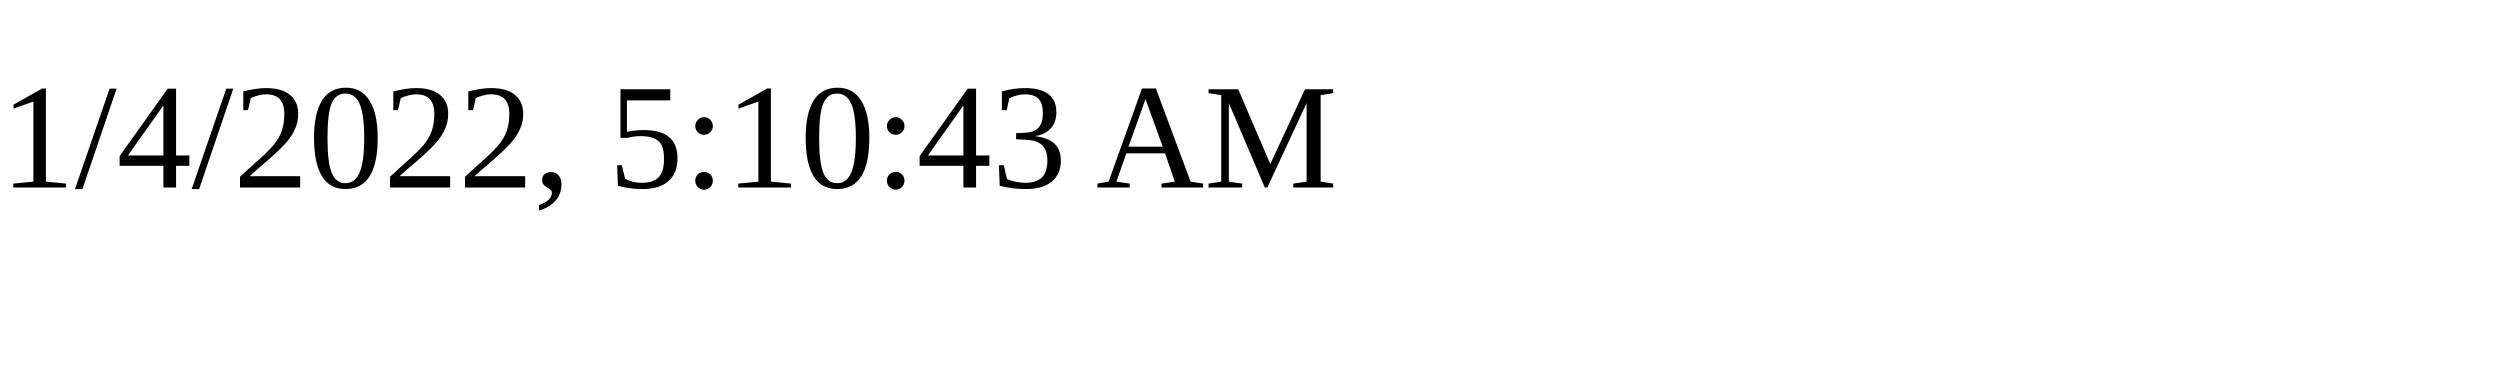
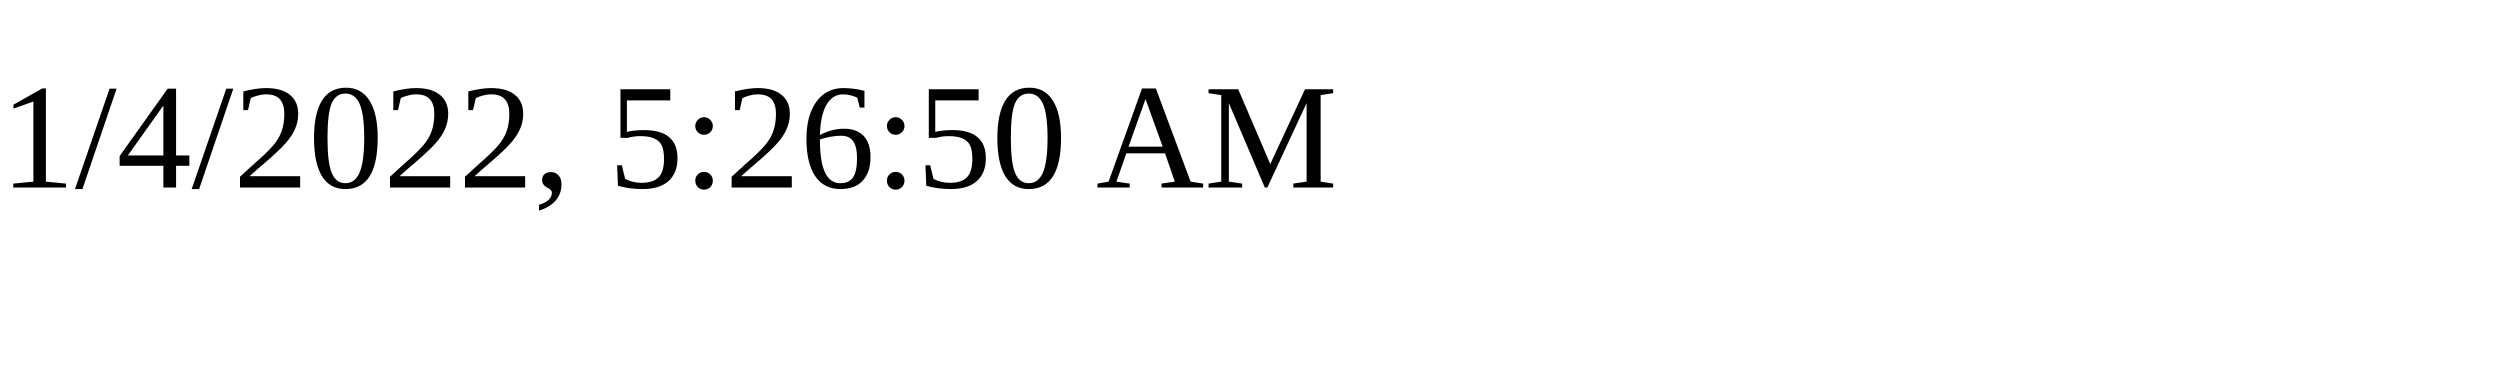
<svg xmlns="http://www.w3.org/2000/svg" height="30" width="200">
-   <text x="0" y="15">1/4/2022, 5:10:43 AM</text>
+   <text x="0" y="15">1/4/2022, 5:26:50 AM</text>
</svg>
